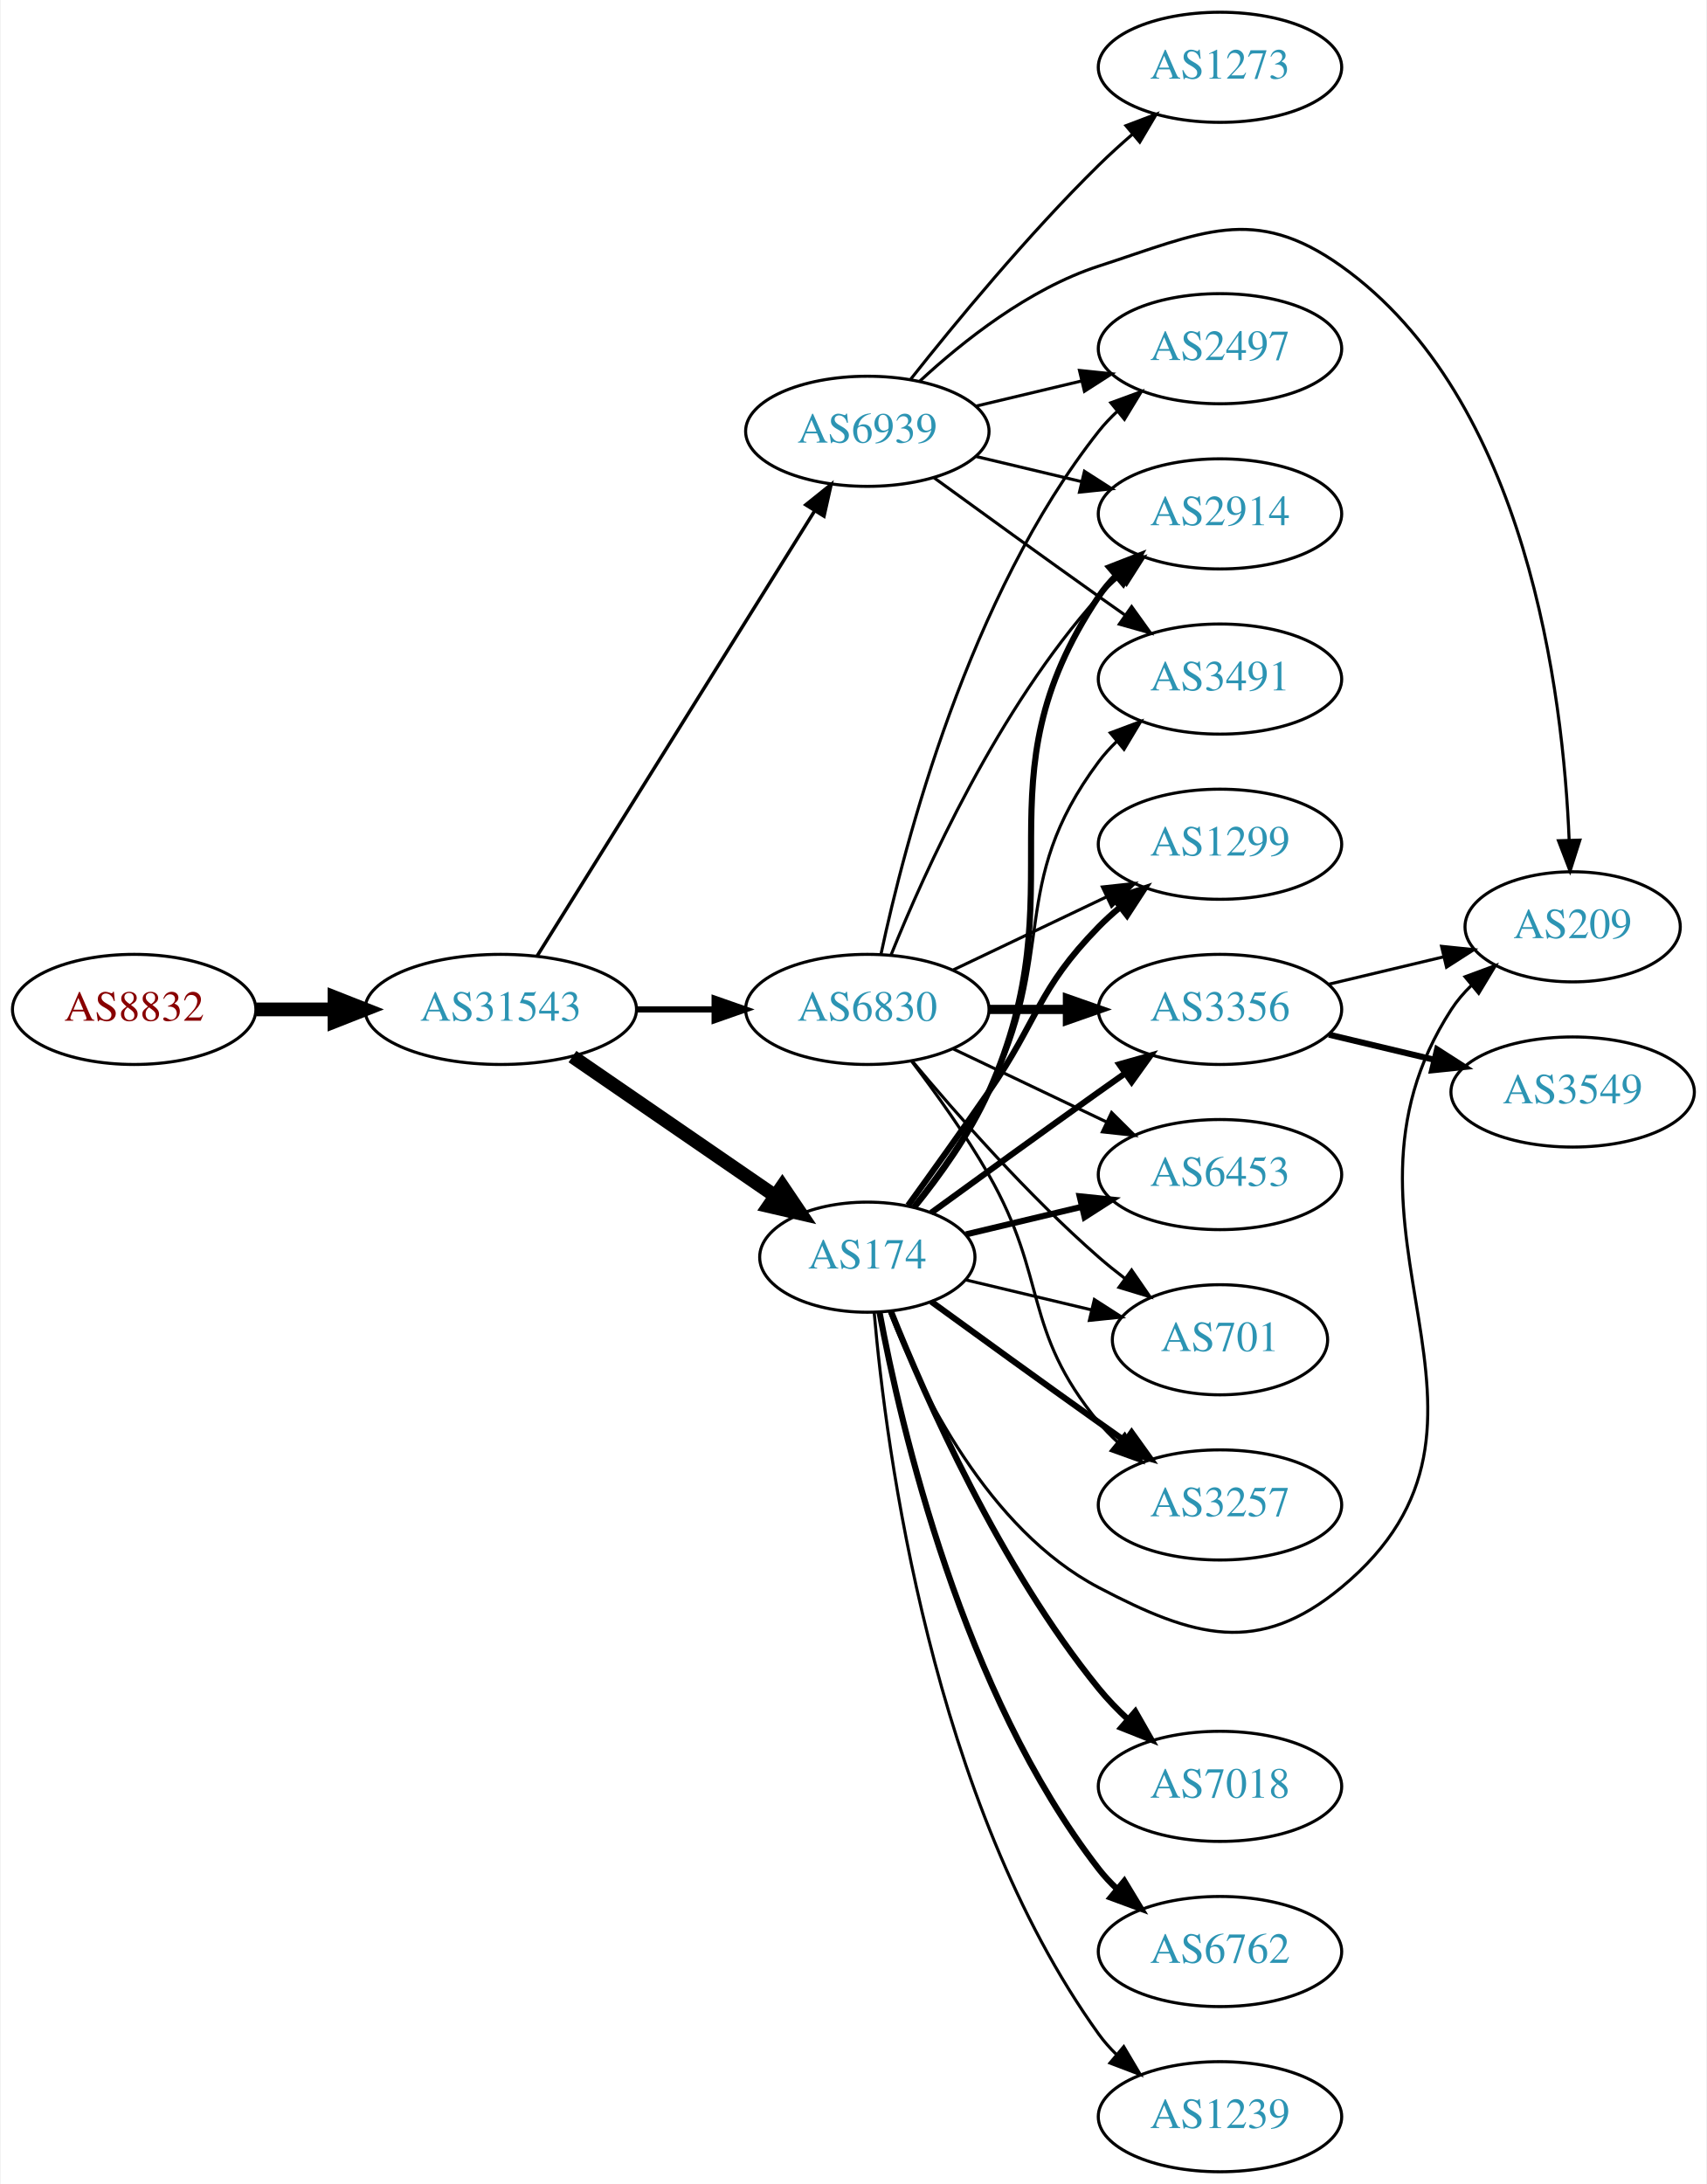
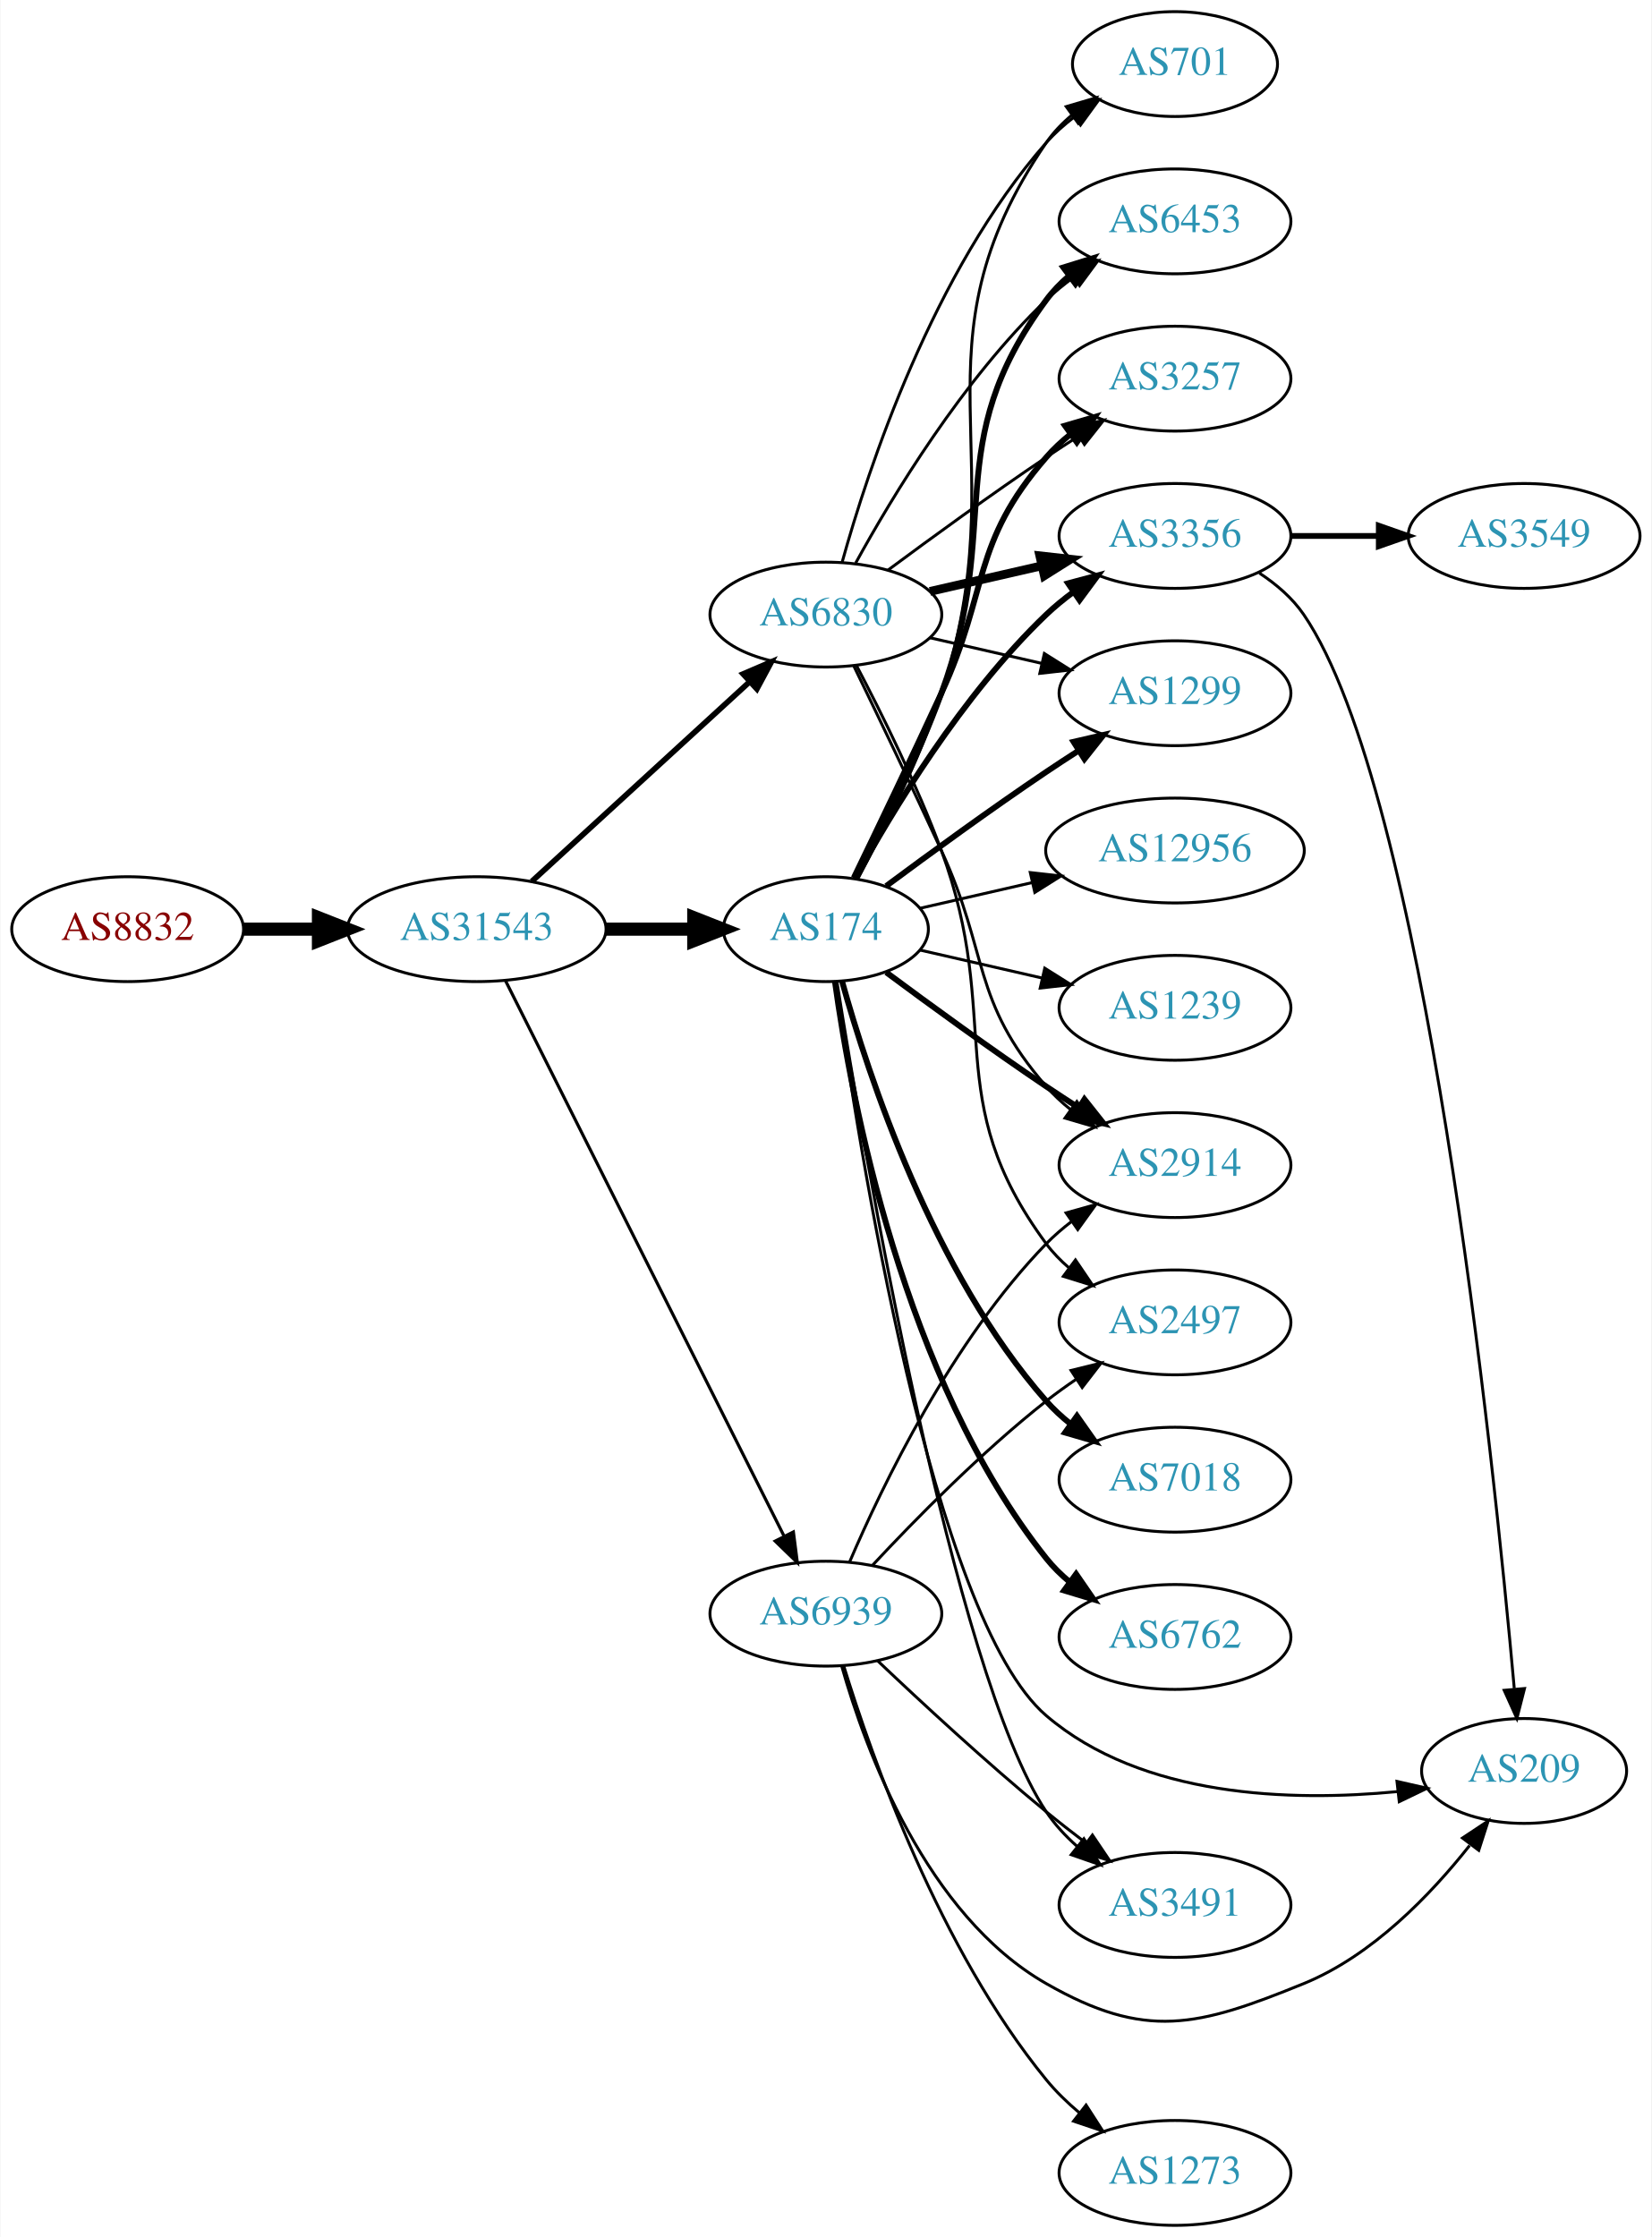
- <svg xmlns="http://www.w3.org/2000/svg" xmlns:xlink="http://www.w3.org/1999/xlink" width="558pt" height="714pt" viewBox="0.00 0.00 557.56 714.00">
-   <g id="graph0" class="graph" transform="scale(1 1) rotate(0) translate(4 710)">
-     <polygon fill="white" stroke="none" points="-4,4 -4,-710 553.564,-710 553.564,4 -4,4" />
+ <svg xmlns="http://www.w3.org/2000/svg" xmlns:xlink="http://www.w3.org/1999/xlink" width="567pt" height="768pt" viewBox="0.00 0.00 566.66 768.00">
+   <g id="graph0" class="graph" transform="scale(1 1) rotate(0) translate(4 764)">
+     <polygon fill="white" stroke="none" points="-4,4 -4,-764 562.663,-764 562.663,4 -4,4" />
    <g id="node1" class="node">
      <g id="a_node1">
        <a xlink:href="/asn/8832" xlink:title="AS8832 ~ Netvoice Data Security GmbH [AT]">
-           <ellipse fill="#ffffff" stroke="black" cx="39.647" cy="-380" rx="39.794" ry="18" />
-           <text text-anchor="middle" x="39.647" y="-376.3" font-family="Times,serif" font-size="14.00" fill="#880000">AS8832</text>
+           <ellipse fill="#ffffff" stroke="black" cx="39.647" cy="-445" rx="39.794" ry="18" />
+           <text text-anchor="middle" x="39.647" y="-441.3" font-family="Times,serif" font-size="14.00" fill="#880000">AS8832</text>
        </a>
      </g>
    </g>
    <g id="node2" class="node">
      <g id="a_node2">
        <a xlink:href="/asn/31543" xlink:title="AS31543 ~ myNET gmbh [AT]">
-           <ellipse fill="#ffffff" stroke="black" cx="159.489" cy="-380" rx="44.393" ry="18" />
-           <text text-anchor="middle" x="159.489" y="-376.3" font-family="Times,serif" font-size="14.00" fill="#2c94b3">AS31543</text>
+           <ellipse fill="#ffffff" stroke="black" cx="159.489" cy="-445" rx="44.393" ry="18" />
+           <text text-anchor="middle" x="159.489" y="-441.3" font-family="Times,serif" font-size="14.00" fill="#2c94b3">AS31543</text>
        </a>
      </g>
    </g>
    <g id="edge1" class="edge">
-       <path fill="none" stroke="black" stroke-width="4.5" d="M79.559,-380C87.662,-380 96.337,-380 104.863,-380" />
-       <polygon fill="black" stroke="black" stroke-width="4.5" points="105.141,-383.938 115.141,-380 105.141,-376.063 105.141,-383.938" />
+       <path fill="none" stroke="black" stroke-width="4.5" d="M79.559,-445C87.662,-445 96.337,-445 104.863,-445" />
+       <polygon fill="black" stroke="black" stroke-width="4.5" points="105.141,-448.938 115.141,-445 105.141,-441.063 105.141,-448.938" />
    </g>
    <g id="node3" class="node">
      <g id="a_node3">
        <a xlink:href="/asn/174" xlink:title="AS174 ~ Cogent Communications [US]">
-           <ellipse fill="#ffffff" stroke="black" cx="279.332" cy="-299" rx="35.194" ry="18" />
-           <text text-anchor="middle" x="279.332" y="-295.3" font-family="Times,serif" font-size="14.00" fill="#2c94b3">AS174</text>
+           <ellipse fill="#ffffff" stroke="black" cx="279.332" cy="-445" rx="35.194" ry="18" />
+           <text text-anchor="middle" x="279.332" y="-441.3" font-family="Times,serif" font-size="14.00" fill="#2c94b3">AS174</text>
        </a>
      </g>
    </g>
    <g id="edge2" class="edge">
-       <path fill="none" stroke="black" stroke-width="4.5" d="M182.932,-364.574C201.747,-351.641 228.743,-333.085 249.22,-319.01" />
-       <polygon fill="black" stroke="black" stroke-width="4.5" points="251.542,-322.192 257.553,-313.282 247.082,-315.702 251.542,-322.192" />
+       <path fill="none" stroke="black" stroke-width="4.5" d="M203.7,-445C213.548,-445 224.028,-445 233.925,-445" />
+       <polygon fill="black" stroke="black" stroke-width="4.5" points="233.977,-448.938 243.977,-445 233.977,-441.063 233.977,-448.938" />
    </g>
    <g id="node4" class="node">
      <g id="a_node4">
        <a xlink:href="/asn/6830" xlink:title="AS6830 ~ LGI-UPC [AT]">
-           <ellipse fill="#ffffff" stroke="black" cx="279.332" cy="-380" rx="39.794" ry="18" />
-           <text text-anchor="middle" x="279.332" y="-376.3" font-family="Times,serif" font-size="14.00" fill="#2c94b3">AS6830</text>
+           <ellipse fill="#ffffff" stroke="black" cx="279.332" cy="-553" rx="39.794" ry="18" />
+           <text text-anchor="middle" x="279.332" y="-549.3" font-family="Times,serif" font-size="14.00" fill="#2c94b3">AS6830</text>
        </a>
      </g>
    </g>
    <g id="edge3" class="edge">
-       <path fill="none" stroke="black" stroke-width="2.025" d="M203.7,-380C212.013,-380 220.775,-380 229.258,-380" />
-       <polygon fill="black" stroke="black" stroke-width="2.025" points="229.416,-383.5 239.416,-380 229.416,-376.5 229.416,-383.5" />
+       <path fill="none" stroke="black" stroke-width="1.929" d="M178.387,-461.403C198.315,-479.667 230.672,-509.322 253.15,-529.921" />
+       <polygon fill="black" stroke="black" stroke-width="1.929" points="250.914,-532.62 260.652,-536.797 255.644,-527.46 250.914,-532.62" />
    </g>
    <g id="node5" class="node">
      <g id="a_node5">
        <a xlink:href="/asn/6939" xlink:title="AS6939 ~ Hurricane Electric LLC [US]">
-           <ellipse fill="#ffffff" stroke="black" cx="279.332" cy="-569" rx="39.794" ry="18" />
-           <text text-anchor="middle" x="279.332" y="-565.3" font-family="Times,serif" font-size="14.00" fill="#2c94b3">AS6939</text>
+           <ellipse fill="#ffffff" stroke="black" cx="279.332" cy="-210" rx="39.794" ry="18" />
+           <text text-anchor="middle" x="279.332" y="-206.3" font-family="Times,serif" font-size="14.00" fill="#2c94b3">AS6939</text>
        </a>
      </g>
    </g>
    <g id="edge4" class="edge">
-       <path fill="none" stroke="black" stroke-width="1.125" d="M171.364,-397.442C192.147,-430.775 237.608,-503.686 262.037,-542.866" />
-       <polygon fill="black" stroke="black" stroke-width="1.125" points="259.222,-544.966 267.483,-551.6 265.162,-541.263 259.222,-544.966" />
+       <path fill="none" stroke="black" stroke-width="1.071" d="M169.346,-427.337C189.828,-386.493 240.566,-285.311 264.898,-236.789" />
+       <polygon fill="black" stroke="black" stroke-width="1.071" points="268.178,-238.056 269.532,-227.548 261.921,-234.918 268.178,-238.056" />
    </g>
    <g id="node6" class="node">
      <g id="a_node6">
-         <a xlink:href="/asn/3356" xlink:title="AS3356 ~ Level 3 Parent, LLC [US]">
-           <ellipse fill="#ffffff" stroke="black" cx="394.625" cy="-380" rx="39.794" ry="18" />
-           <text text-anchor="middle" x="394.625" y="-376.3" font-family="Times,serif" font-size="14.00" fill="#2c94b3">AS3356</text>
+         <a xlink:href="/asn/6453" xlink:title="AS6453 ~ TATA COMMUNICATIONS (AMERICA) INC [US]">
+           <ellipse fill="#ffffff" stroke="black" cx="399.174" cy="-688" rx="39.794" ry="18" />
+           <text text-anchor="middle" x="399.174" y="-684.3" font-family="Times,serif" font-size="14.00" fill="#2c94b3">AS6453</text>
        </a>
      </g>
    </g>
    <g id="edge5" class="edge">
-       <path fill="none" stroke="black" stroke-width="2" d="M300.228,-313.529C315.229,-324.45 336.336,-339.747 354.978,-353 357.799,-355.005 360.742,-357.085 363.69,-359.159" />
-       <polygon fill="black" stroke="black" stroke-width="2" points="361.717,-362.05 371.914,-364.926 365.736,-356.319 361.717,-362.05" />
+       <path fill="none" stroke="black" stroke-width="2" d="M289.734,-462.293C298.224,-478.424 310.631,-503.337 318.978,-526 340.439,-584.27 318.075,-611.059 354.978,-661 357.212,-664.023 359.894,-666.786 362.815,-669.293" />
+       <polygon fill="black" stroke="black" stroke-width="2" points="360.841,-672.186 370.959,-675.331 365.01,-666.563 360.841,-672.186" />
    </g>
    <g id="node7" class="node">
      <g id="a_node7">
-         <a xlink:href="/asn/3257" xlink:title="AS3257 ~ GTT [DE]">
-           <ellipse fill="#ffffff" stroke="black" cx="394.625" cy="-218" rx="39.794" ry="18" />
-           <text text-anchor="middle" x="394.625" y="-214.3" font-family="Times,serif" font-size="14.00" fill="#2c94b3">AS3257</text>
+         <a xlink:href="/asn/7018" xlink:title="AS7018 ~ AT&amp;T Services, Inc. [US]">
+           <ellipse fill="#ffffff" stroke="black" cx="399.174" cy="-256" rx="39.794" ry="18" />
+           <text text-anchor="middle" x="399.174" y="-252.3" font-family="Times,serif" font-size="14.00" fill="#2c94b3">AS7018</text>
        </a>
      </g>
    </g>
    <g id="edge6" class="edge">
-       <path fill="none" stroke="black" stroke-width="2" d="M300.228,-284.471C315.229,-273.55 336.336,-258.253 354.978,-245 357.799,-242.995 360.742,-240.915 363.69,-238.841" />
-       <polygon fill="black" stroke="black" stroke-width="2" points="365.736,-241.681 371.914,-233.074 361.717,-235.95 365.736,-241.681" />
+       <path fill="none" stroke="black" stroke-width="2" d="M284.904,-427.054C293.81,-395.005 316.094,-327.158 354.978,-283 357.462,-280.179 360.312,-277.551 363.337,-275.129" />
+       <polygon fill="black" stroke="black" stroke-width="2" points="365.523,-277.869 371.627,-269.209 361.455,-272.172 365.523,-277.869" />
    </g>
    <g id="node8" class="node">
      <g id="a_node8">
-         <a xlink:href="/asn/1239" xlink:title="AS1239 ~ Sprint [US]">
-           <ellipse fill="#ffffff" stroke="black" cx="394.625" cy="-18" rx="39.794" ry="18" />
-           <text text-anchor="middle" x="394.625" y="-14.3" font-family="Times,serif" font-size="14.00" fill="#2c94b3">AS1239</text>
+         <a xlink:href="/asn/3257" xlink:title="AS3257 ~ GTT [DE]">
+           <ellipse fill="#ffffff" stroke="black" cx="399.174" cy="-634" rx="39.794" ry="18" />
+           <text text-anchor="middle" x="399.174" y="-630.3" font-family="Times,serif" font-size="14.00" fill="#2c94b3">AS3257</text>
        </a>
      </g>
    </g>
    <g id="edge7" class="edge">
-       <path fill="none" stroke="black" d="M281.573,-280.915C285.412,-236.649 300.373,-120.939 354.978,-45 356.68,-42.633 358.657,-40.401 360.799,-38.314" />
-       <polygon fill="black" stroke="black" points="363.162,-40.9 368.56,-31.784 358.655,-35.544 363.162,-40.9" />
+       <path fill="none" stroke="black" stroke-width="2" d="M288.913,-462.633C296.837,-478.998 308.873,-504.065 318.978,-526 335.462,-561.781 329.144,-577.258 354.978,-607 357.443,-609.838 360.28,-612.477 363.297,-614.906" />
+       <polygon fill="black" stroke="black" stroke-width="2" points="361.408,-617.858 371.575,-620.836 365.484,-612.167 361.408,-617.858" />
    </g>
    <g id="node9" class="node">
      <g id="a_node9">
-         <a xlink:href="/asn/3491" xlink:title="AS3491 ~ PCCW Global, Inc. [US]">
-           <ellipse fill="#ffffff" stroke="black" cx="394.625" cy="-488" rx="39.794" ry="18" />
-           <text text-anchor="middle" x="394.625" y="-484.3" font-family="Times,serif" font-size="14.00" fill="#2c94b3">AS3491</text>
+         <a xlink:href="/asn/3356" xlink:title="AS3356 ~ Level 3 Parent, LLC [US]">
+           <ellipse fill="#ffffff" stroke="black" cx="399.174" cy="-580" rx="39.794" ry="18" />
+           <text text-anchor="middle" x="399.174" y="-576.3" font-family="Times,serif" font-size="14.00" fill="#2c94b3">AS3356</text>
        </a>
      </g>
    </g>
    <g id="edge8" class="edge">
-       <path fill="none" stroke="black" d="M294.255,-315.664C302.312,-325.931 312.171,-339.648 318.978,-353 341.958,-398.077 324.707,-420.458 354.978,-461 356.723,-463.336 358.73,-465.545 360.893,-467.617" />
-       <polygon fill="black" stroke="black" points="358.771,-470.405 368.694,-474.118 363.253,-465.027 358.771,-470.405" />
+       <path fill="none" stroke="black" stroke-width="2" d="M289.358,-462.321C301.841,-485.1 326.13,-525.453 354.978,-553 357.846,-555.739 361.035,-558.347 364.344,-560.785" />
+       <polygon fill="black" stroke="black" stroke-width="2" points="362.468,-563.742 372.704,-566.477 366.407,-557.956 362.468,-563.742" />
    </g>
    <g id="node10" class="node">
      <g id="a_node10">
-         <a xlink:href="/asn/2914" xlink:title="AS2914 ~ NTT America, Inc. [US]">
-           <ellipse fill="#ffffff" stroke="black" cx="394.625" cy="-542" rx="39.794" ry="18" />
-           <text text-anchor="middle" x="394.625" y="-538.3" font-family="Times,serif" font-size="14.00" fill="#2c94b3">AS2914</text>
+         <a xlink:href="/asn/1299" xlink:title="AS1299 ~ Telia Carrier [EU]">
+           <ellipse fill="#ffffff" stroke="black" cx="399.174" cy="-526" rx="39.794" ry="18" />
+           <text text-anchor="middle" x="399.174" y="-522.3" font-family="Times,serif" font-size="14.00" fill="#2c94b3">AS1299</text>
        </a>
      </g>
    </g>
    <g id="edge9" class="edge">
-       <path fill="none" stroke="black" stroke-width="2" d="M294.762,-315.422C302.998,-325.604 312.868,-339.315 318.978,-353 349.048,-420.349 313.954,-453.706 354.978,-515 356.6,-517.423 358.519,-519.695 360.621,-521.81" />
-       <polygon fill="black" stroke="black" stroke-width="2" points="358.434,-524.546 368.306,-528.393 362.988,-519.229 358.434,-524.546" />
+       <path fill="none" stroke="black" stroke-width="2" d="M300.033,-459.81C314.935,-470.875 336.003,-486.228 354.978,-499 358.527,-501.389 362.277,-503.839 366.026,-506.242" />
+       <polygon fill="black" stroke="black" stroke-width="2" points="364.352,-509.325 374.674,-511.712 368.094,-503.409 364.352,-509.325" />
    </g>
    <g id="node11" class="node">
      <g id="a_node11">
-         <a xlink:href="/asn/1299" xlink:title="AS1299 ~ Telia Carrier [EU]">
-           <ellipse fill="#ffffff" stroke="black" cx="394.625" cy="-434" rx="39.794" ry="18" />
-           <text text-anchor="middle" x="394.625" y="-430.3" font-family="Times,serif" font-size="14.00" fill="#2c94b3">AS1299</text>
+         <a xlink:href="/asn/2914" xlink:title="AS2914 ~ NTT America, Inc. [US]">
+           <ellipse fill="#ffffff" stroke="black" cx="399.174" cy="-364" rx="39.794" ry="18" />
+           <text text-anchor="middle" x="399.174" y="-360.3" font-family="Times,serif" font-size="14.00" fill="#2c94b3">AS2914</text>
        </a>
      </g>
    </g>
    <g id="edge10" class="edge">
-       <path fill="none" stroke="black" stroke-width="2" d="M292.661,-315.922C300.323,-326.514 310.328,-340.48 318.978,-353 335.374,-376.731 334.806,-386.383 354.978,-407 357.071,-409.139 359.354,-411.218 361.731,-413.21" />
-       <polygon fill="black" stroke="black" stroke-width="2" points="359.974,-416.275 370.031,-419.611 364.249,-410.732 359.974,-416.275" />
+       <path fill="none" stroke="black" stroke-width="2" d="M300.033,-430.19C314.935,-419.125 336.003,-403.772 354.978,-391 358.527,-388.611 362.277,-386.161 366.026,-383.758" />
+       <polygon fill="black" stroke="black" stroke-width="2" points="368.094,-386.591 374.674,-378.288 364.352,-380.675 368.094,-386.591" />
    </g>
    <g id="node12" class="node">
      <g id="a_node12">
-         <a xlink:href="/asn/7018" xlink:title="AS7018 ~ AT&amp;T Services, Inc. [US]">
-           <ellipse fill="#ffffff" stroke="black" cx="394.625" cy="-126" rx="39.794" ry="18" />
-           <text text-anchor="middle" x="394.625" y="-122.3" font-family="Times,serif" font-size="14.00" fill="#2c94b3">AS7018</text>
+         <a xlink:href="/asn/6762" xlink:title="AS6762 ~ TELECOM ITALIA SPARKLE S.p.A. [IT]">
+           <ellipse fill="#ffffff" stroke="black" cx="399.174" cy="-202" rx="39.794" ry="18" />
+           <text text-anchor="middle" x="399.174" y="-198.3" font-family="Times,serif" font-size="14.00" fill="#2c94b3">AS6762</text>
        </a>
      </g>
    </g>
    <g id="edge11" class="edge">
-       <path fill="none" stroke="black" stroke-width="2" d="M287.091,-281.195C298.322,-253.077 322.811,-197.531 354.978,-158 357.839,-154.484 361.133,-151.076 364.567,-147.876" />
-       <polygon fill="black" stroke="black" stroke-width="2" points="366.943,-150.449 372.191,-141.245 362.349,-145.167 366.943,-150.449" />
+       <path fill="none" stroke="black" stroke-width="2" d="M282.471,-426.83C287.971,-387.026 305.797,-290.767 354.978,-229 357.319,-226.06 360.074,-223.351 363.04,-220.879" />
+       <polygon fill="black" stroke="black" stroke-width="2" points="365.232,-223.612 371.246,-214.89 361.105,-217.958 365.232,-223.612" />
    </g>
    <g id="node13" class="node">
      <g id="a_node13">
-         <a xlink:href="/asn/6762" xlink:title="AS6762 ~ TELECOM ITALIA SPARKLE S.p.A. [IT]">
-           <ellipse fill="#ffffff" stroke="black" cx="394.625" cy="-72" rx="39.794" ry="18" />
-           <text text-anchor="middle" x="394.625" y="-68.3" font-family="Times,serif" font-size="14.00" fill="#2c94b3">AS6762</text>
+         <a xlink:href="/asn/3491" xlink:title="AS3491 ~ PCCW Global, Inc. [US]">
+           <ellipse fill="#ffffff" stroke="black" cx="399.174" cy="-110" rx="39.794" ry="18" />
+           <text text-anchor="middle" x="399.174" y="-106.3" font-family="Times,serif" font-size="14.00" fill="#2c94b3">AS3491</text>
        </a>
      </g>
    </g>
    <g id="edge12" class="edge">
-       <path fill="none" stroke="black" stroke-width="2" d="M283.327,-280.94C290.266,-243.597 310.379,-156.572 354.978,-99 356.764,-96.695 358.801,-94.508 360.985,-92.452" />
-       <polygon fill="black" stroke="black" stroke-width="2" points="363.341,-95.046 368.824,-85.981 358.884,-89.648 363.341,-95.046" />
+       <path fill="none" stroke="black" d="M283.171,-426.7C292.418,-368.73 322.928,-190.141 354.978,-142 357.878,-137.645 361.579,-133.662 365.592,-130.098" />
+       <polygon fill="black" stroke="black" points="367.906,-132.73 373.563,-123.772 363.554,-127.247 367.906,-132.73" />
    </g>
    <g id="node14" class="node">
      <g id="a_node14">
-         <a xlink:href="/asn/6453" xlink:title="AS6453 ~ TATA COMMUNICATIONS (AMERICA) INC [US]">
-           <ellipse fill="#ffffff" stroke="black" cx="394.625" cy="-326" rx="39.794" ry="18" />
-           <text text-anchor="middle" x="394.625" y="-322.3" font-family="Times,serif" font-size="14.00" fill="#2c94b3">AS6453</text>
+         <a xlink:href="/asn/12956" xlink:title="AS12956 ~ TELXIUS [ES]">
+           <ellipse fill="#ffffff" stroke="black" cx="399.174" cy="-472" rx="44.393" ry="18" />
+           <text text-anchor="middle" x="399.174" y="-468.3" font-family="Times,serif" font-size="14.00" fill="#2c94b3">AS12956</text>
        </a>
      </g>
    </g>
    <g id="edge13" class="edge">
-       <path fill="none" stroke="black" stroke-width="2" d="M311.589,-306.449C323.269,-309.233 336.765,-312.449 349.394,-315.459" />
-       <polygon fill="black" stroke="black" stroke-width="2" points="348.747,-318.903 359.286,-317.816 350.37,-312.093 348.747,-318.903" />
+       <path fill="none" stroke="black" d="M311.602,-452.165C323.447,-454.879 337.221,-458.034 350.25,-461.02" />
+       <polygon fill="black" stroke="black" points="349.496,-464.437 360.025,-463.259 351.059,-457.614 349.496,-464.437" />
    </g>
    <g id="node15" class="node">
      <g id="a_node15">
-         <a xlink:href="/asn/209" xlink:title="AS209 ~ CenturyLink Communications, LLC [US]">
-           <ellipse fill="#ffffff" stroke="black" cx="509.918" cy="-407" rx="35.194" ry="18" />
-           <text text-anchor="middle" x="509.918" y="-403.3" font-family="Times,serif" font-size="14.00" fill="#2c94b3">AS209</text>
+         <a xlink:href="/asn/1239" xlink:title="AS1239 ~ Sprint [US]">
+           <ellipse fill="#ffffff" stroke="black" cx="399.174" cy="-418" rx="39.794" ry="18" />
+           <text text-anchor="middle" x="399.174" y="-414.3" font-family="Times,serif" font-size="14.00" fill="#2c94b3">AS1239</text>
        </a>
      </g>
    </g>
    <g id="edge14" class="edge">
-       <path fill="none" stroke="black" d="M286.555,-281.134C296.501,-255.707 318.645,-210.055 354.978,-191 386.188,-174.632 407.12,-168.533 434.271,-191 500.15,-245.515 423.796,-308.222 470.271,-380 472.095,-382.817 474.326,-385.424 476.787,-387.816" />
-       <polygon fill="black" stroke="black" points="474.744,-390.669 484.682,-394.344 479.205,-385.274 474.744,-390.669" />
+       <path fill="none" stroke="black" d="M311.602,-437.835C324.441,-434.894 339.546,-431.433 353.513,-428.233" />
+       <polygon fill="black" stroke="black" points="354.468,-431.605 363.434,-425.96 352.905,-424.781 354.468,-431.605" />
    </g>
    <g id="node16" class="node">
      <g id="a_node16">
        <a xlink:href="/asn/701" xlink:title="AS701 ~ UUNET [US]">
-           <ellipse fill="#ffffff" stroke="black" cx="394.625" cy="-272" rx="35.194" ry="18" />
-           <text text-anchor="middle" x="394.625" y="-268.3" font-family="Times,serif" font-size="14.00" fill="#2c94b3">AS701</text>
+           <ellipse fill="#ffffff" stroke="black" cx="399.174" cy="-742" rx="35.194" ry="18" />
+           <text text-anchor="middle" x="399.174" y="-738.3" font-family="Times,serif" font-size="14.00" fill="#2c94b3">AS701</text>
        </a>
      </g>
    </g>
    <g id="edge15" class="edge">
-       <path fill="none" stroke="black" d="M311.589,-291.551C324.22,-288.541 338.974,-285.024 352.46,-281.81" />
-       <polygon fill="black" stroke="black" points="353.553,-285.148 362.469,-279.425 351.93,-278.339 353.553,-285.148" />
+       <path fill="none" stroke="black" d="M290.119,-462.159C298.876,-478.197 311.457,-503.05 318.978,-526 345.609,-607.258 306.682,-644.434 354.978,-715 357.394,-718.53 360.44,-721.691 363.791,-724.495" />
+       <polygon fill="black" stroke="black" points="361.846,-727.407 372.01,-730.397 365.929,-721.721 361.846,-727.407" />
+     </g>
+     <g id="node17" class="node">
+       <g id="a_node17">
+         <a xlink:href="/asn/209" xlink:title="AS209 ~ CenturyLink Communications, LLC [US]">
+           <ellipse fill="#ffffff" stroke="black" cx="519.017" cy="-156" rx="35.194" ry="18" />
+           <text text-anchor="middle" x="519.017" y="-152.3" font-family="Times,serif" font-size="14.00" fill="#2c94b3">AS209</text>
+         </a>
+       </g>
+     </g>
+     <g id="edge16" class="edge">
+       <path fill="none" stroke="black" d="M282.72,-426.786C290.331,-371.695 315.834,-208.546 354.978,-175 387.867,-146.814 439.176,-145.4 475.438,-148.904" />
+       <polygon fill="black" stroke="black" points="475.374,-152.419 485.704,-150.064 476.16,-145.463 475.374,-152.419" />
    </g>
    <g id="edge19" class="edge">
-       <path fill="none" stroke="black" stroke-width="3" d="M319.004,-380C327.207,-380 335.971,-380 344.503,-380" />
-       <polygon fill="black" stroke="black" stroke-width="3" points="344.742,-383.5 354.742,-380 344.742,-376.5 344.742,-383.5" />
+       <path fill="none" stroke="black" d="M289.573,-570.713C302.118,-593.561 326.295,-633.611 354.978,-661 357.846,-663.739 361.035,-666.347 364.344,-668.785" />
+       <polygon fill="black" stroke="black" points="362.468,-671.742 372.704,-674.477 366.407,-665.956 362.468,-671.742" />
+     </g>
+     <g id="edge21" class="edge">
+       <path fill="none" stroke="black" d="M300.662,-568.277C315.524,-579.304 336.269,-594.407 354.978,-607 358.527,-609.389 362.277,-611.839 366.026,-614.242" />
+       <polygon fill="black" stroke="black" points="364.352,-617.325 374.674,-619.712 368.094,-611.409 364.352,-617.325" />
+     </g>
+     <g id="edge18" class="edge">
+       <path fill="none" stroke="black" stroke-width="3" d="M315.051,-560.955C327.051,-563.704 340.672,-566.825 353.364,-569.733" />
+       <polygon fill="black" stroke="black" stroke-width="3" points="352.767,-573.187 363.296,-572.009 354.33,-566.364 352.767,-573.187" />
+     </g>
+     <g id="edge17" class="edge">
+       <path fill="none" stroke="black" d="M315.051,-545.045C327.051,-542.296 340.672,-539.175 353.364,-536.267" />
+       <polygon fill="black" stroke="black" points="354.33,-539.636 363.296,-533.991 352.767,-532.813 354.33,-539.636" />
+     </g>
+     <g id="edge22" class="edge">
+       <path fill="none" stroke="black" d="M288.913,-535.367C296.837,-519.002 308.873,-493.935 318.978,-472 335.462,-436.219 329.144,-420.742 354.978,-391 357.443,-388.162 360.28,-385.523 363.297,-383.094" />
+       <polygon fill="black" stroke="black" points="365.484,-385.833 371.575,-377.164 361.408,-380.142 365.484,-385.833" />
    </g>
    <g id="edge23" class="edge">
-       <path fill="none" stroke="black" d="M293.793,-363.087C301.686,-352.73 311.535,-339.008 318.978,-326 338.543,-291.806 329.913,-275.394 354.978,-245 356.833,-242.75 358.92,-240.604 361.139,-238.576" />
-       <polygon fill="black" stroke="black" points="363.488,-241.177 369.044,-232.156 359.075,-235.744 363.488,-241.177" />
-     </g>
-     <g id="edge21" class="edge">
-       <path fill="none" stroke="black" d="M287.079,-397.787C298.13,-425.243 322.184,-478.578 354.978,-515 356.98,-517.224 359.199,-519.363 361.532,-521.397" />
-       <polygon fill="black" stroke="black" points="359.73,-524.433 369.751,-527.873 364.062,-518.935 359.73,-524.433" />
-     </g>
-     <g id="edge20" class="edge">
-       <path fill="none" stroke="black" d="M307.468,-392.934C322.462,-400.081 341.283,-409.052 357.506,-416.785" />
-       <polygon fill="black" stroke="black" points="356.177,-420.028 366.71,-421.171 359.188,-413.709 356.177,-420.028" />
-     </g>
-     <g id="edge22" class="edge">
-       <path fill="none" stroke="black" d="M307.468,-367.066C322.462,-359.919 341.283,-350.948 357.506,-343.215" />
-       <polygon fill="black" stroke="black" points="359.188,-346.291 366.71,-338.829 356.177,-339.972 359.188,-346.291" />
-     </g>
-     <g id="edge18" class="edge">
-       <path fill="none" stroke="black" d="M293.962,-363.183C308.244,-346.071 331.791,-319.255 354.978,-299 357.648,-296.668 360.521,-294.352 363.451,-292.114" />
-       <polygon fill="black" stroke="black" points="365.729,-294.784 371.742,-286.061 361.602,-289.13 365.729,-294.784" />
+       <path fill="none" stroke="black" d="M284.904,-570.946C293.81,-602.995 316.094,-670.842 354.978,-715 357.805,-718.211 361.107,-721.172 364.602,-723.864" />
+       <polygon fill="black" stroke="black" points="362.759,-726.845 372.977,-729.645 366.736,-721.084 362.759,-726.845" />
    </g>
    <g id="node18" class="node">
      <g id="a_node18">
        <a xlink:href="/asn/2497" xlink:title="AS2497 ~ Internet Initiative Japan Inc. [JP]">
-           <ellipse fill="#ffffff" stroke="black" cx="394.625" cy="-596" rx="39.794" ry="18" />
-           <text text-anchor="middle" x="394.625" y="-592.3" font-family="Times,serif" font-size="14.00" fill="#2c94b3">AS2497</text>
-         </a>
-       </g>
-     </g>
-     <g id="edge24" class="edge">
-       <path fill="none" stroke="black" d="M283.822,-398.16C291.453,-434.03 312.445,-515.155 354.978,-569 356.785,-571.288 358.838,-573.462 361.033,-575.51" />
-       <polygon fill="black" stroke="black" points="358.944,-578.323 368.893,-581.966 363.387,-572.914 358.944,-578.323" />
+           <ellipse fill="#ffffff" stroke="black" cx="399.174" cy="-310" rx="39.794" ry="18" />
+           <text text-anchor="middle" x="399.174" y="-306.3" font-family="Times,serif" font-size="14.00" fill="#2c94b3">AS2497</text>
+         </a>
+       </g>
+     </g>
+     <g id="edge20" class="edge">
+       <path fill="none" stroke="black" d="M289.899,-535.394C298.384,-519.255 310.685,-494.516 318.978,-472 340.439,-413.73 318.075,-386.941 354.978,-337 357.212,-333.977 359.894,-331.214 362.815,-328.707" />
+       <polygon fill="black" stroke="black" points="365.01,-331.437 370.959,-322.669 360.841,-325.814 365.01,-331.437" />
+     </g>
+     <g id="edge28" class="edge">
+       <path fill="none" stroke="black" d="M287.486,-227.772C298.747,-254.075 322.695,-303.824 354.978,-337 357.599,-339.694 360.541,-342.237 363.624,-344.606" />
+       <polygon fill="black" stroke="black" points="361.791,-347.595 371.993,-350.452 365.799,-341.856 361.791,-347.595" />
    </g>
    <g id="edge26" class="edge">
-       <path fill="none" stroke="black" d="M301.18,-553.778C316.114,-542.909 336.727,-527.975 354.978,-515 357.799,-512.995 360.742,-510.915 363.69,-508.841" />
-       <polygon fill="black" stroke="black" points="365.736,-511.681 371.914,-503.074 361.717,-505.95 365.736,-511.681" />
-     </g>
-     <g id="edge28" class="edge">
-       <path fill="none" stroke="black" d="M314.939,-560.752C325.81,-558.162 337.964,-555.265 349.407,-552.538" />
-       <polygon fill="black" stroke="black" points="350.313,-555.92 359.229,-550.197 348.69,-549.111 350.313,-555.92" />
+       <path fill="none" stroke="black" d="M297.091,-193.83C311.94,-179.724 334.397,-158.925 354.978,-142 359.303,-138.443 363.974,-134.796 368.59,-131.296" />
+       <polygon fill="black" stroke="black" points="370.832,-133.99 376.755,-125.206 366.647,-128.379 370.832,-133.99" />
+     </g>
+     <g id="edge29" class="edge">
+       <path fill="none" stroke="black" d="M284.762,-192.005C292.993,-162.962 313.689,-106.625 354.978,-83 389.076,-63.49 406.992,-68.169 443.37,-83 466.812,-92.557 486.892,-113.412 500.302,-130.394" />
+       <polygon fill="black" stroke="black" points="497.867,-132.975 506.69,-138.841 503.45,-128.753 497.867,-132.975" />
+     </g>
+     <g id="edge30" class="edge">
+       <path fill="none" stroke="black" d="M295.429,-226.712C309.894,-242.235 332.751,-265.519 354.978,-283 358.263,-285.583 361.806,-288.133 365.401,-290.573" />
+       <polygon fill="black" stroke="black" points="363.496,-293.509 373.786,-296.033 367.316,-287.643 363.496,-293.509" />
+     </g>
+     <g id="node20" class="node">
+       <g id="a_node20">
+         <a xlink:href="/asn/1273" xlink:title="AS1273 ~ Vodafone Group PLC [EU]">
+           <ellipse fill="#ffffff" stroke="black" cx="399.174" cy="-18" rx="39.794" ry="18" />
+           <text text-anchor="middle" x="399.174" y="-14.3" font-family="Times,serif" font-size="14.00" fill="#2c94b3">AS1273</text>
+         </a>
+       </g>
    </g>
    <g id="edge27" class="edge">
-       <path fill="none" stroke="black" d="M296.387,-585.306C310.448,-598.34 332.152,-615.609 354.978,-623 388.506,-633.856 405.569,-643.449 434.271,-623 495.106,-579.659 506.835,-483.249 508.782,-435.263" />
-       <polygon fill="black" stroke="black" points="512.281,-435.347 509.073,-425.25 505.284,-435.144 512.281,-435.347" />
+       <path fill="none" stroke="black" d="M285.464,-192.078C295.109,-160.696 318.332,-94.869 354.978,-50 358.288,-45.948 362.22,-42.135 366.342,-38.653" />
+       <polygon fill="black" stroke="black" points="368.652,-41.29 374.392,-32.384 364.351,-35.767 368.652,-41.29" />
    </g>
    <g id="edge25" class="edge">
-       <path fill="none" stroke="black" d="M314.939,-577.248C325.81,-579.838 337.964,-582.735 349.407,-585.462" />
-       <polygon fill="black" stroke="black" points="348.69,-588.889 359.229,-587.803 350.313,-582.08 348.69,-588.889" />
+       <path fill="none" stroke="black" d="M428.143,-567.255C433.952,-563.429 439.481,-558.697 443.37,-553 484.818,-492.287 508.44,-264.78 515.637,-184.37" />
+       <polygon fill="black" stroke="black" points="519.157,-184.301 516.544,-174.033 512.183,-183.689 519.157,-184.301" />
    </g>
    <g id="node19" class="node">
      <g id="a_node19">
-         <a xlink:href="/asn/1273" xlink:title="AS1273 ~ Vodafone Group PLC [EU]">
-           <ellipse fill="#ffffff" stroke="black" cx="394.625" cy="-688" rx="39.794" ry="18" />
-           <text text-anchor="middle" x="394.625" y="-684.3" font-family="Times,serif" font-size="14.00" fill="#2c94b3">AS1273</text>
-         </a>
-       </g>
-     </g>
-     <g id="edge29" class="edge">
-       <path fill="none" stroke="black" d="M293.567,-586.101C307.904,-604.21 331.839,-633.263 354.978,-656 358.446,-659.408 362.239,-662.85 366.05,-666.151" />
-       <polygon fill="black" stroke="black" points="363.894,-668.911 373.8,-672.67 368.4,-663.554 363.894,-668.911" />
-     </g>
-     <g id="edge17" class="edge">
-       <path fill="none" stroke="black" d="M430.232,-388.248C442.026,-391.058 455.331,-394.229 467.599,-397.153" />
-       <polygon fill="black" stroke="black" points="467.065,-400.624 477.604,-399.537 468.687,-393.814 467.065,-400.624" />
-     </g>
-     <g id="node17" class="node">
-       <g id="a_node17">
        <a xlink:href="/asn/3549" xlink:title="AS3549 ~ Level 3 Parent, LLC [US]">
-           <ellipse fill="#ffffff" stroke="black" cx="509.918" cy="-353" rx="39.794" ry="18" />
-           <text text-anchor="middle" x="509.918" y="-349.3" font-family="Times,serif" font-size="14.00" fill="#2c94b3">AS3549</text>
-         </a>
-       </g>
-     </g>
-     <g id="edge16" class="edge">
-       <path fill="none" stroke="black" stroke-width="2" d="M430.232,-371.752C441.103,-369.162 453.257,-366.265 464.7,-363.538" />
-       <polygon fill="black" stroke="black" stroke-width="2" points="465.606,-366.92 474.522,-361.197 463.983,-360.111 465.606,-366.92" />
+           <ellipse fill="#ffffff" stroke="black" cx="519.017" cy="-580" rx="39.794" ry="18" />
+           <text text-anchor="middle" x="519.017" y="-576.3" font-family="Times,serif" font-size="14.00" fill="#2c94b3">AS3549</text>
+         </a>
+       </g>
+     </g>
+     <g id="edge24" class="edge">
+       <path fill="none" stroke="black" stroke-width="2" d="M439.087,-580C448.64,-580 458.99,-580 468.952,-580" />
+       <polygon fill="black" stroke="black" stroke-width="2" points="469.145,-583.5 479.145,-580 469.145,-576.5 469.145,-583.5" />
    </g>
  </g>
</svg>
